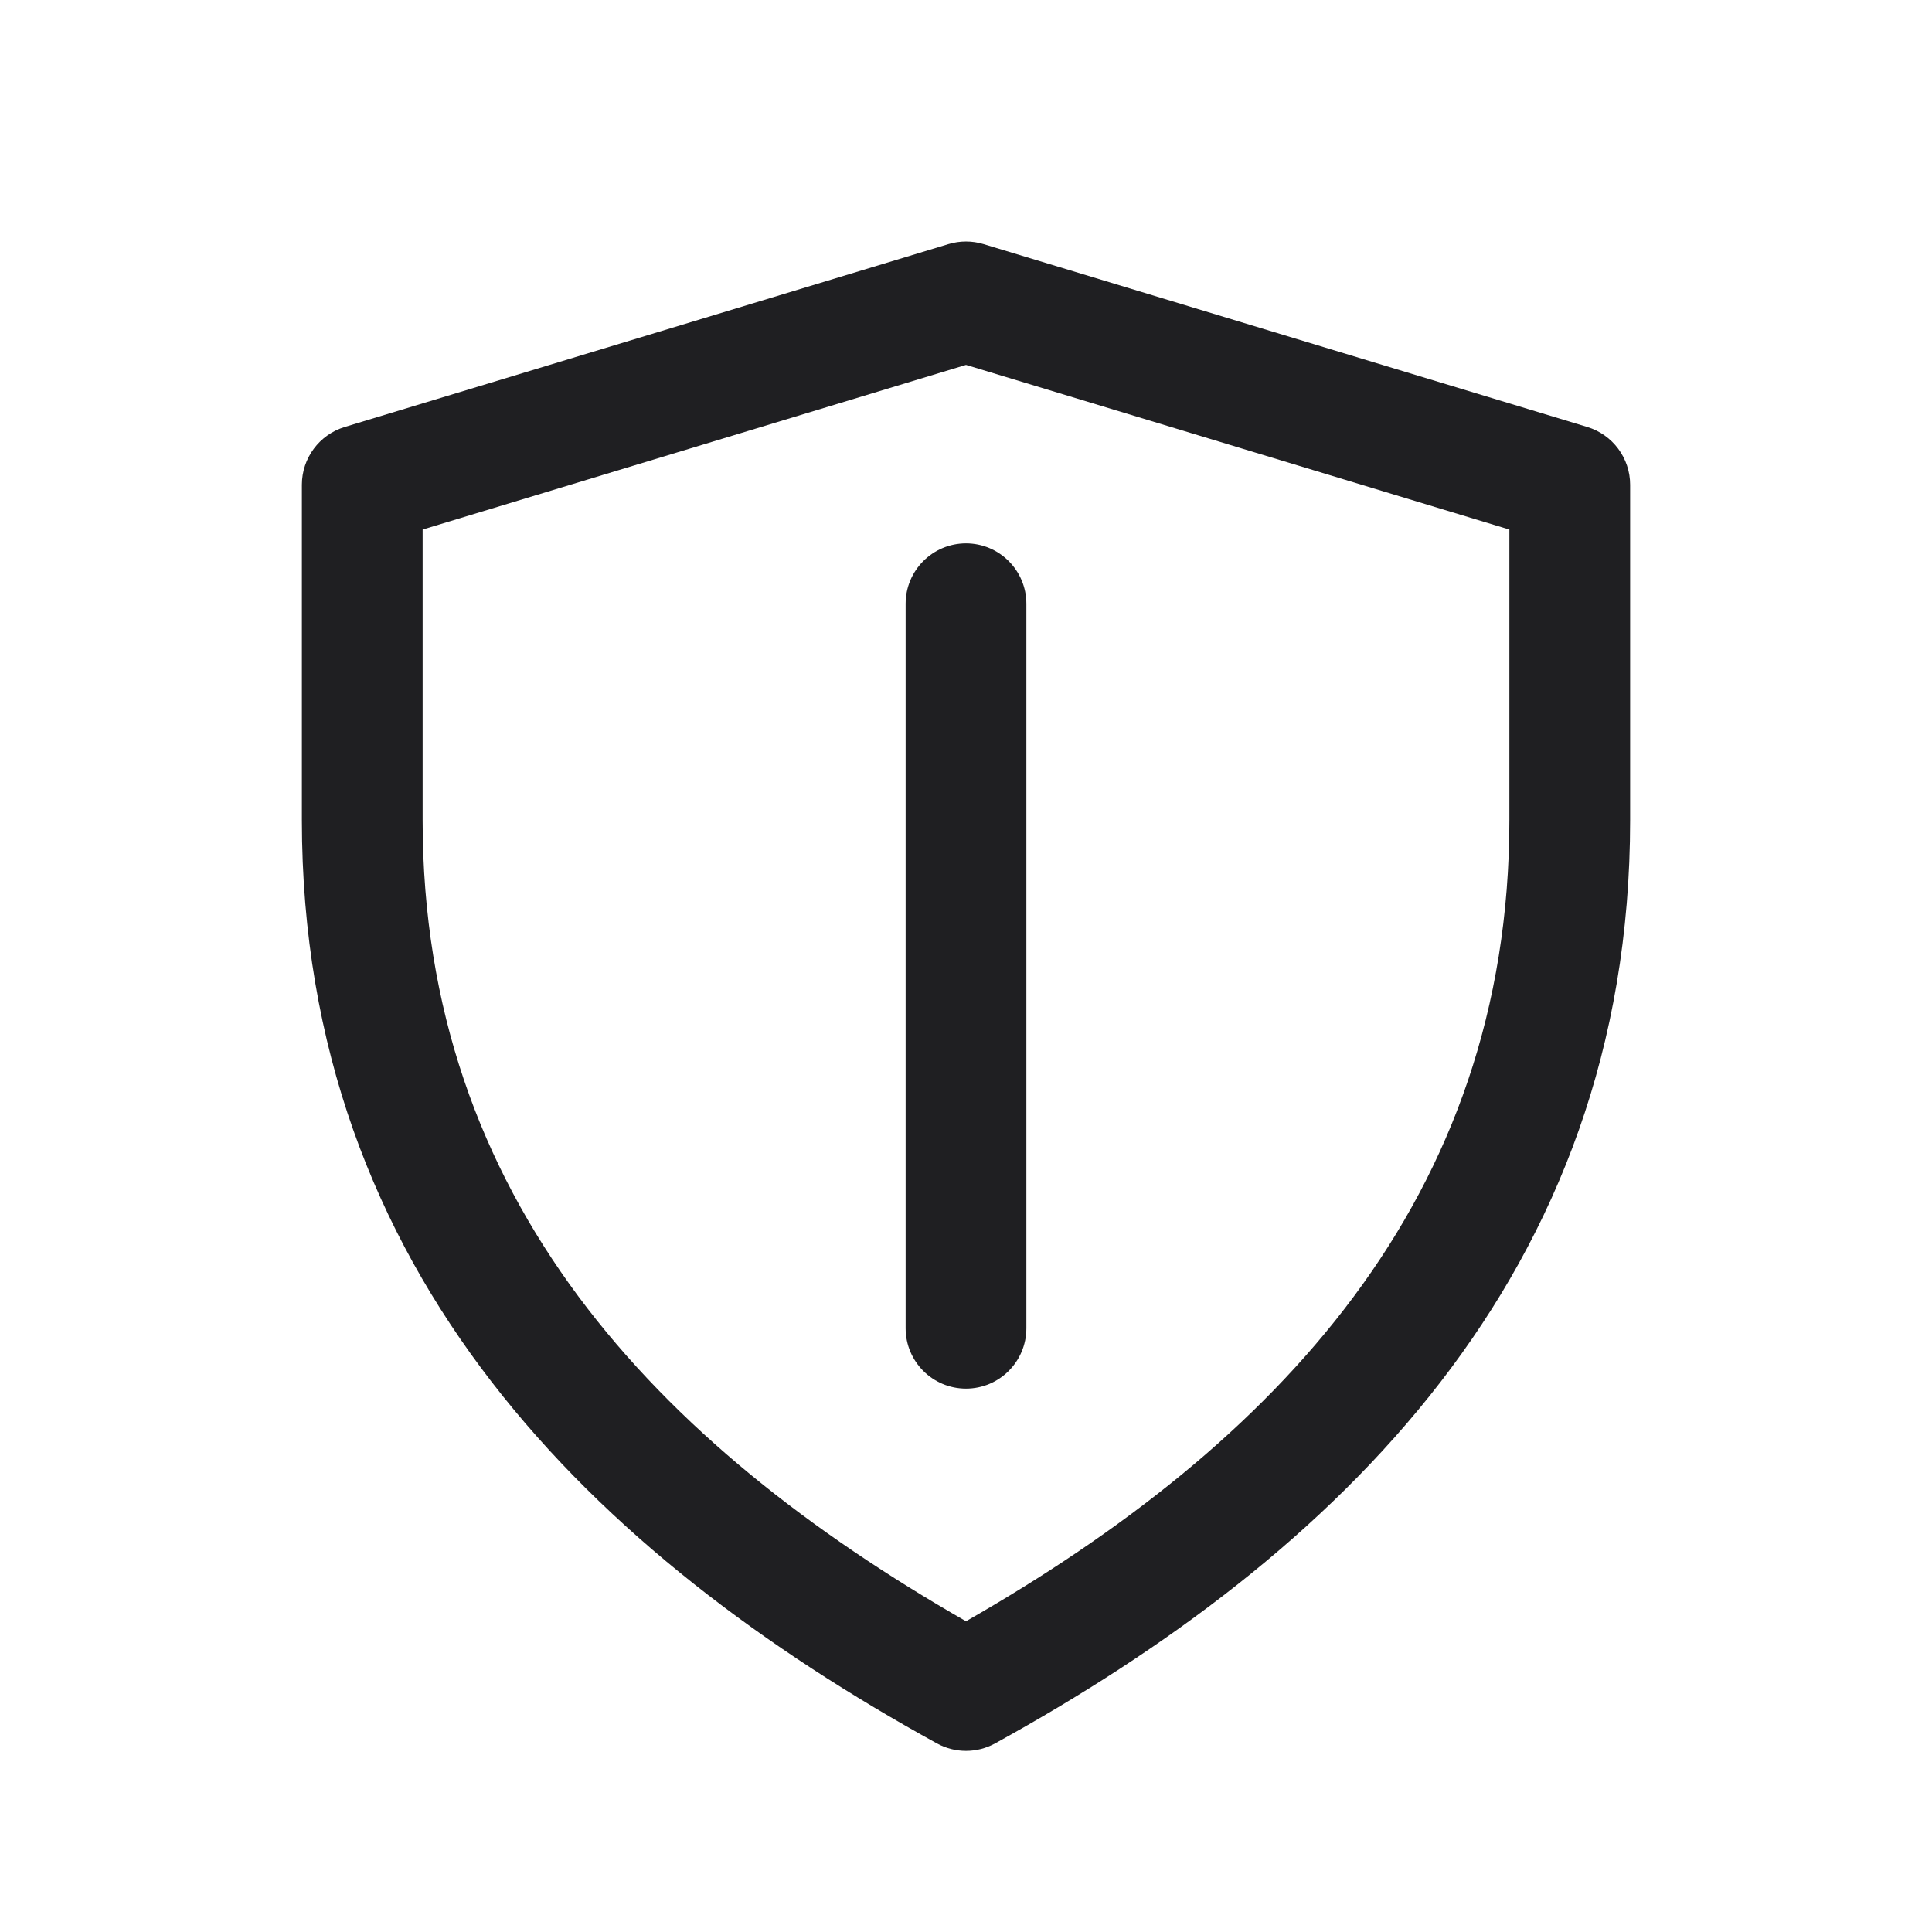
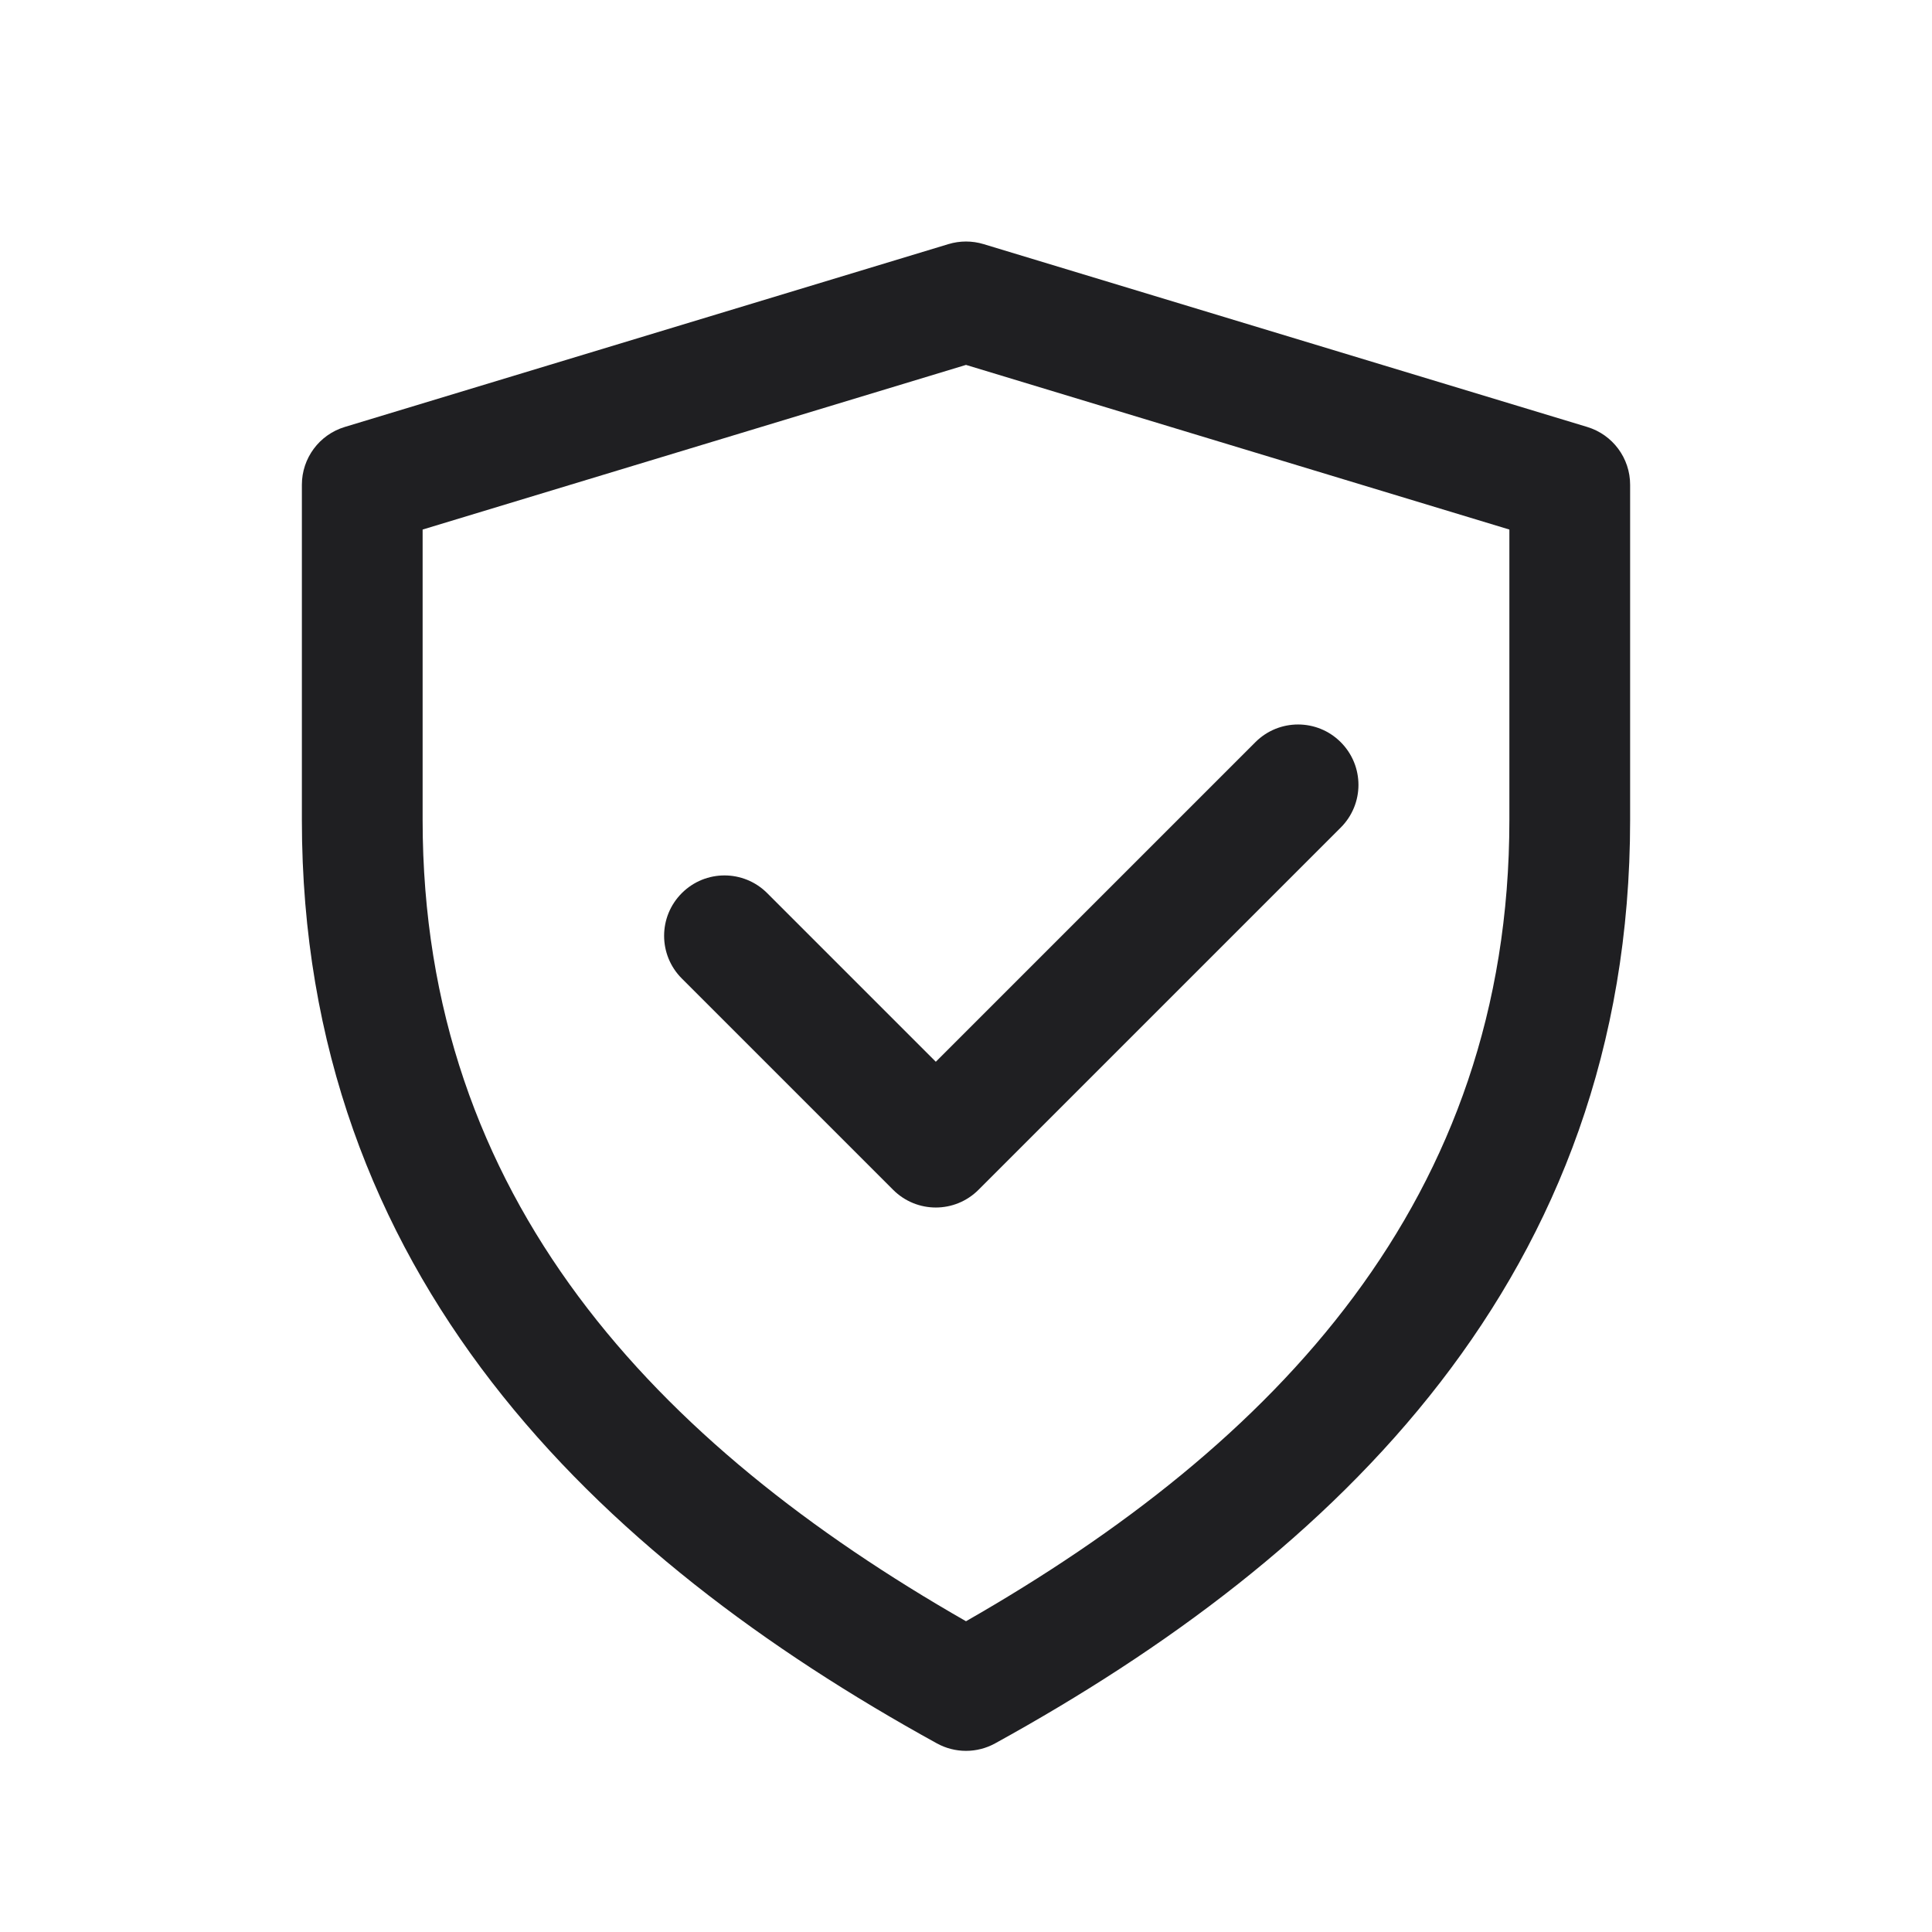
<svg xmlns="http://www.w3.org/2000/svg" width="32" height="32" viewBox="0 0 32 32" fill="none">
-   <path d="M16 9C16.552 9 17 9.448 17 10V22C17 22.552 16.552 23 16 23C15.448 23 15 22.552 15 22V10C15 9.448 15.448 9 16 9Z" fill="#1F1F22" />
+   <path d="M20.793 12.293C21.183 11.902 21.817 11.902 22.207 12.293C22.598 12.684 22.598 13.316 22.207 13.707L16.207 19.707C15.816 20.098 15.184 20.098 14.793 19.707L11.293 16.207C10.902 15.816 10.902 15.184 11.293 14.793C11.684 14.402 12.316 14.402 12.707 14.793L15.5 17.586L20.793 12.293Z" fill="#1F1F22" />
  <path fill-rule="evenodd" clip-rule="evenodd" d="M15.71 4.043C15.899 3.986 16.101 3.986 16.29 4.043L26.29 7.072C26.712 7.2 27 7.589 27 8.029V13.582C27 21.135 22.117 25.773 16.482 28.876C16.182 29.041 15.818 29.041 15.518 28.876C9.882 25.773 5 21.119 5 13.582V8.029C5 7.589 5.288 7.2 5.71 7.072L15.71 4.043ZM7 8.771V13.582C7 19.854 10.873 23.918 16 26.853C21.128 23.919 25 19.868 25 13.582V8.771L16 6.044L7 8.771Z" fill="#1F1F22" />
</svg>
